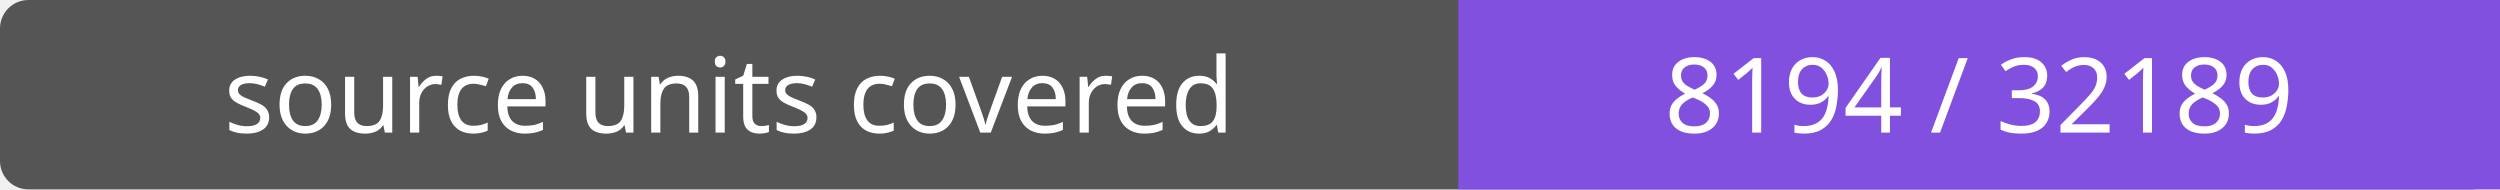
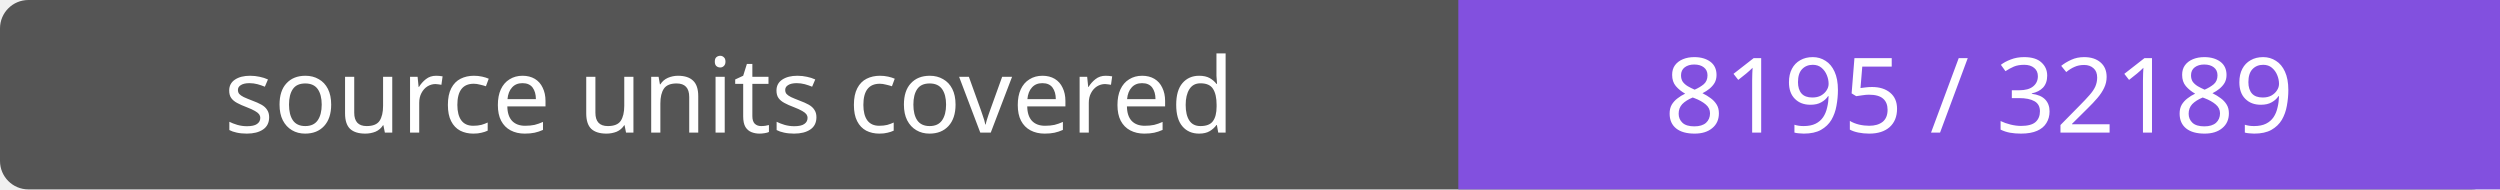
- <svg xmlns="http://www.w3.org/2000/svg" width="264" height="20" role="img" aria-label="source units covered: 8194 / 32189">
+ <svg xmlns="http://www.w3.org/2000/svg" width="264" height="20" role="img" aria-label="source units covered: 8195 / 32189">
  <rect width="264" height="20" rx="3" fill="#555" />
  <path fill="#8250df" d="M154 0h110v20H154z" />
  <g fill="#fff" text-anchor="middle" font-family="Verdana,sans-serif" font-size="11">
    <text x="77.0" y="14">source units covered</text>
-     <text x="209.0" y="14">8194 / 32189</text>
+     <text x="209.0" y="14">8195 / 32189</text>
  </g>
</svg>
